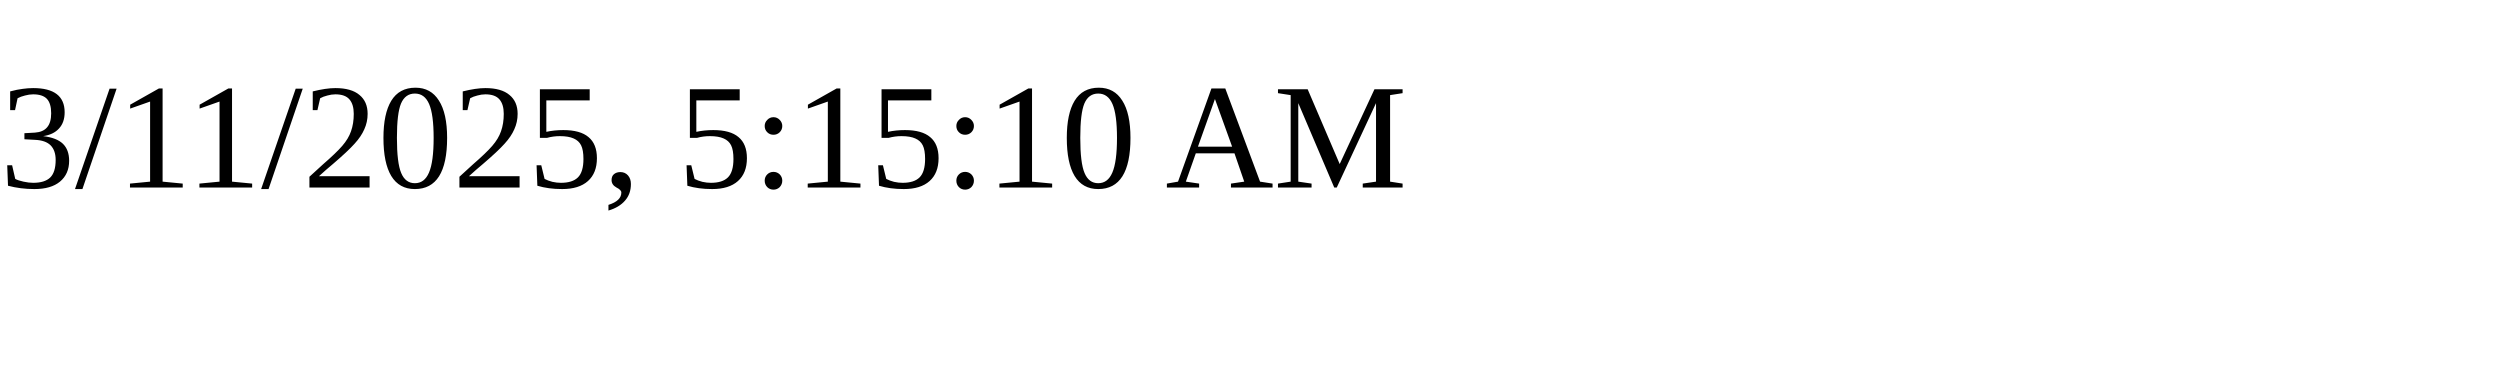
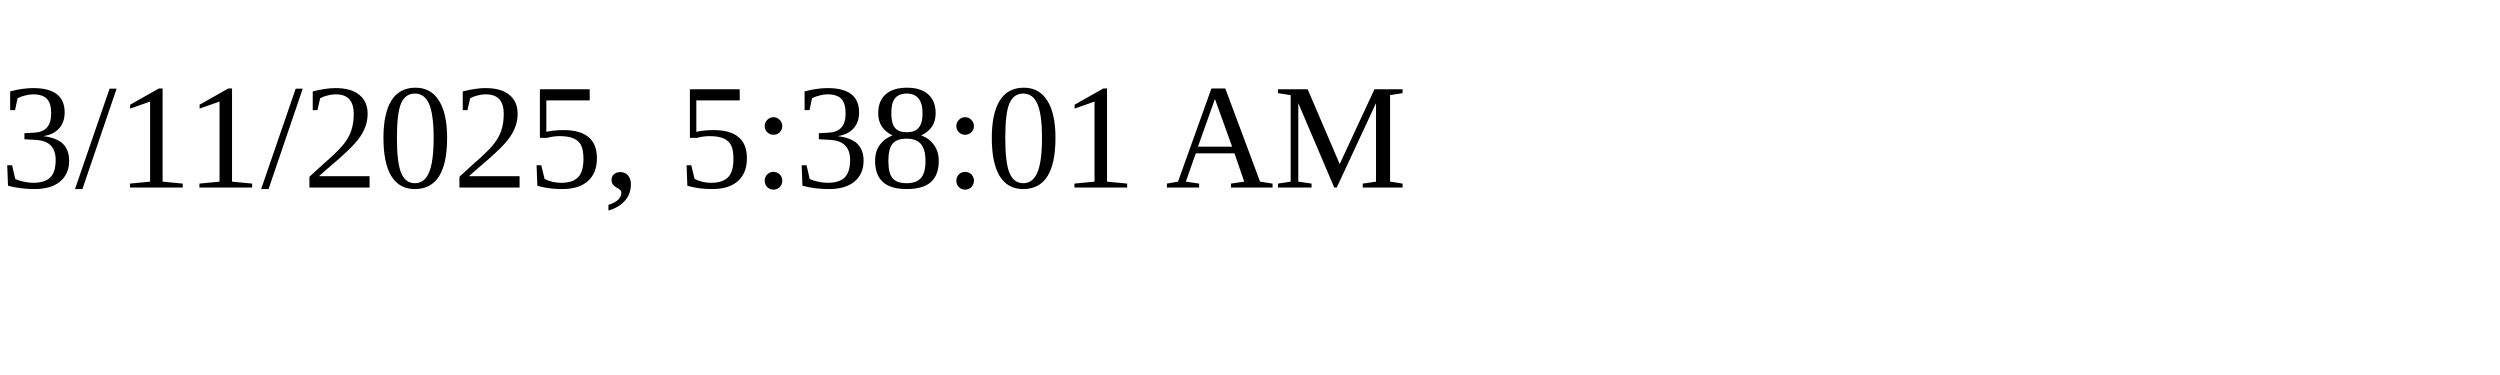
<svg xmlns="http://www.w3.org/2000/svg" height="30" width="200">
-   <text x="0" y="15">3/11/2025, 5:15:10 AM</text>
+   <text x="0" y="15">3/11/2025, 5:38:01 AM</text>
</svg>
